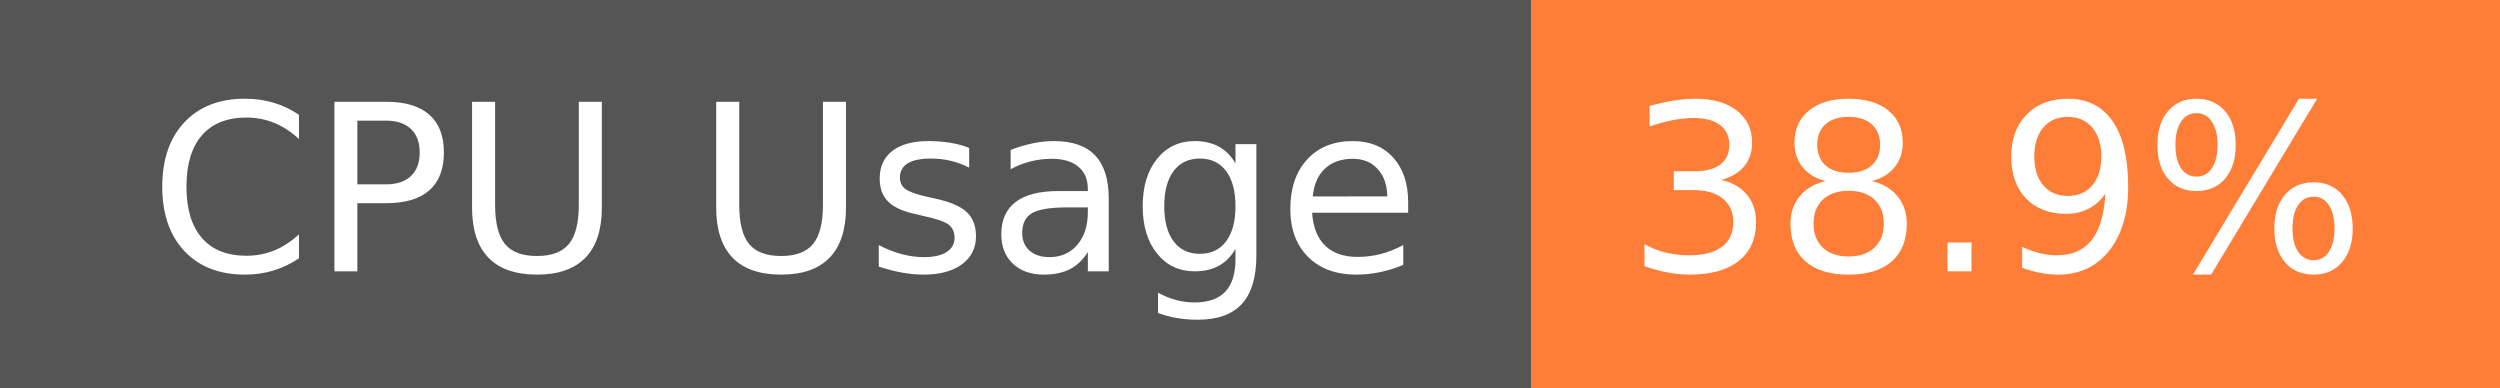
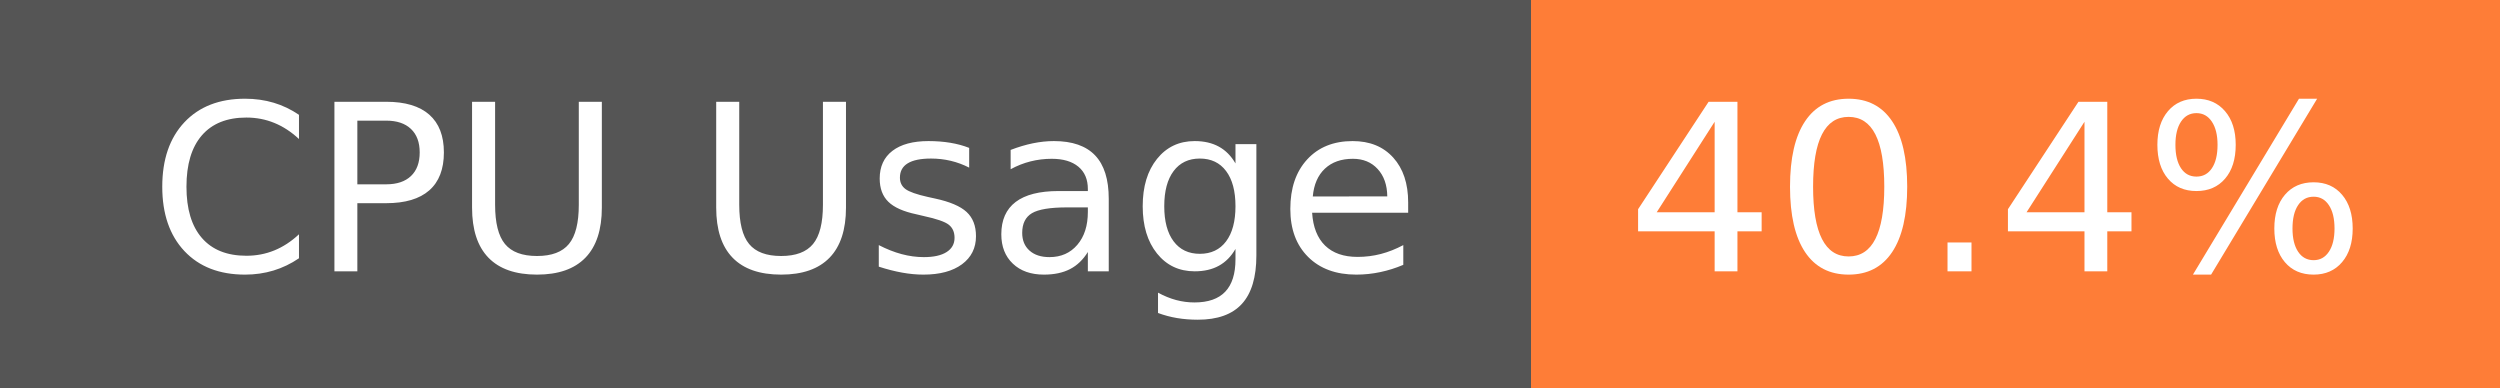
- <svg xmlns="http://www.w3.org/2000/svg" width="129" height="20" role="img" aria-label="CPU Usage: 38.9%">
+ <svg xmlns="http://www.w3.org/2000/svg" width="129" height="20" role="img" aria-label="CPU Usage: 40.4%">
  <g shape-rendering="crispEdges">
    <rect width="79" height="20" fill="#555" />
    <rect x="79" width="50" height="20" fill="#fe7d37" />
  </g>
  <g fill="#fff" text-anchor="middle" font-family="Verdana,Geneva,DejaVu Sans,sans-serif" text-rendering="geometricPrecision" font-size="120">
    <text x="405" y="140" transform="scale(.1)" fill="#fff" textLength="665">CPU Usage</text>
-     <text x="1030" y="140" transform="scale(.1)" fill="#fff" textLength="390">38.9%</text>
+     <text x="1030" y="140" transform="scale(.1)" fill="#fff" textLength="390">40.4%</text>
  </g>
</svg>
